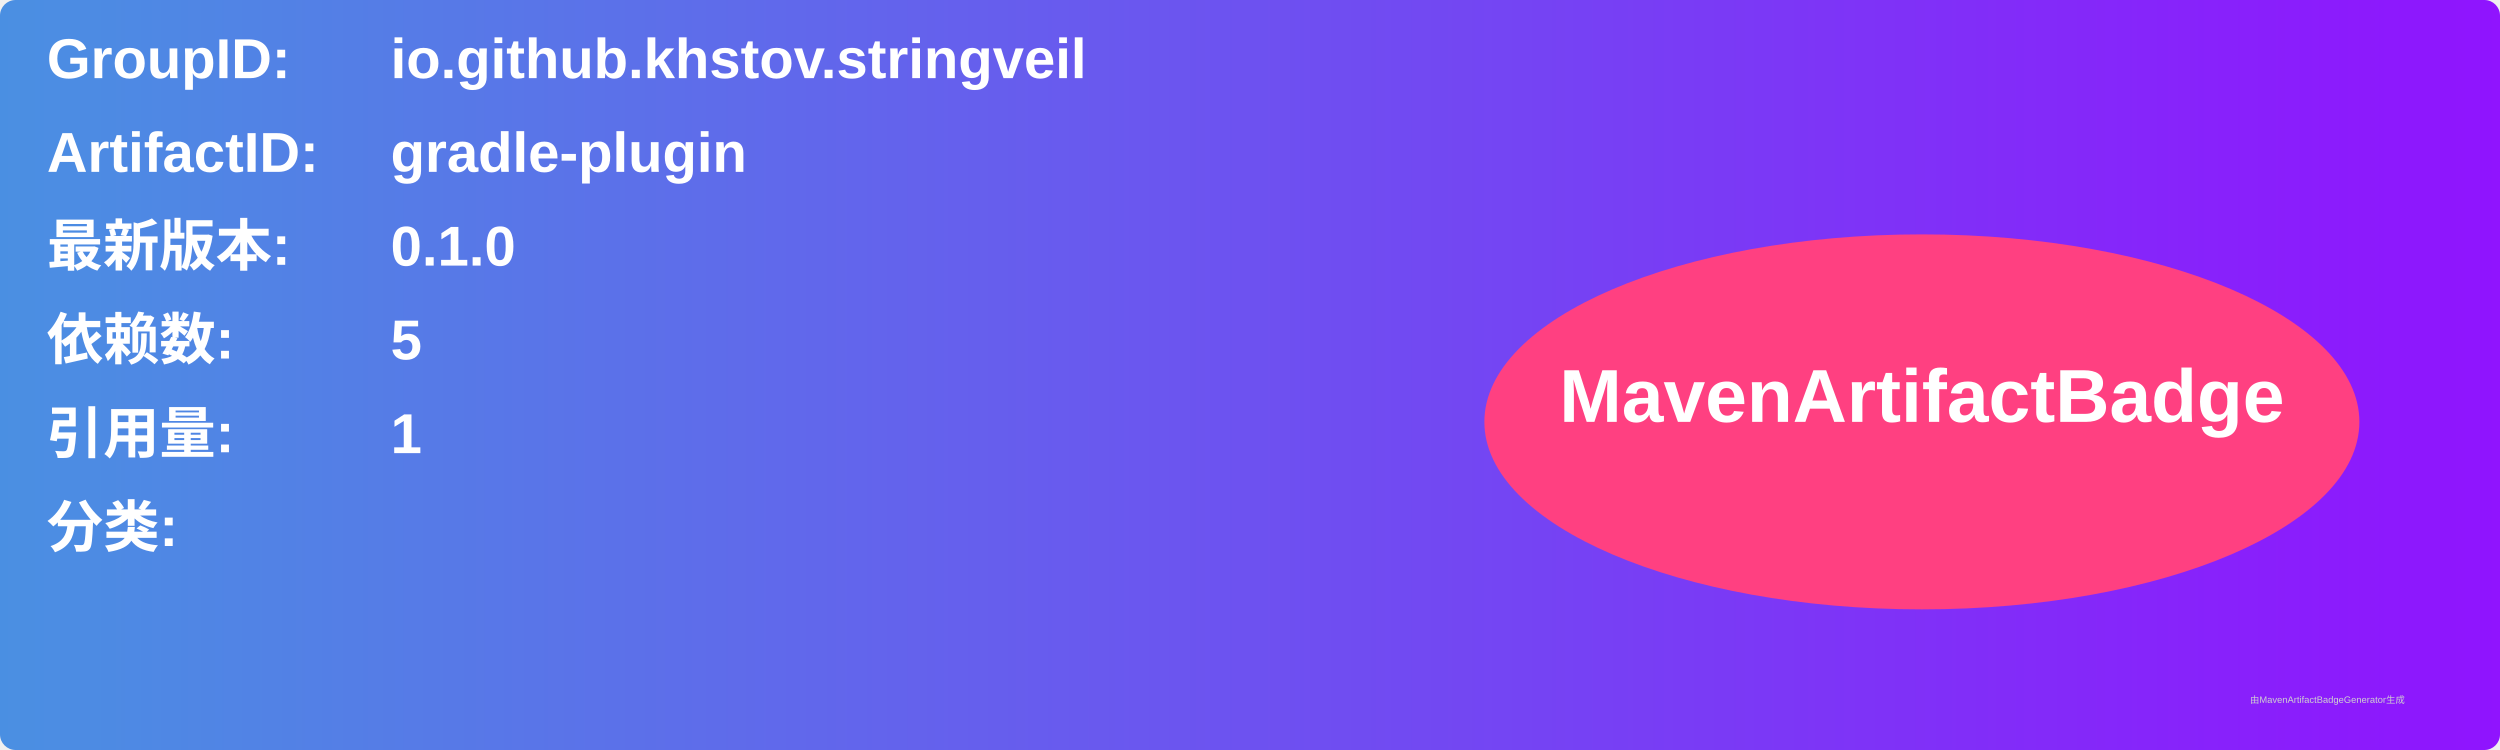
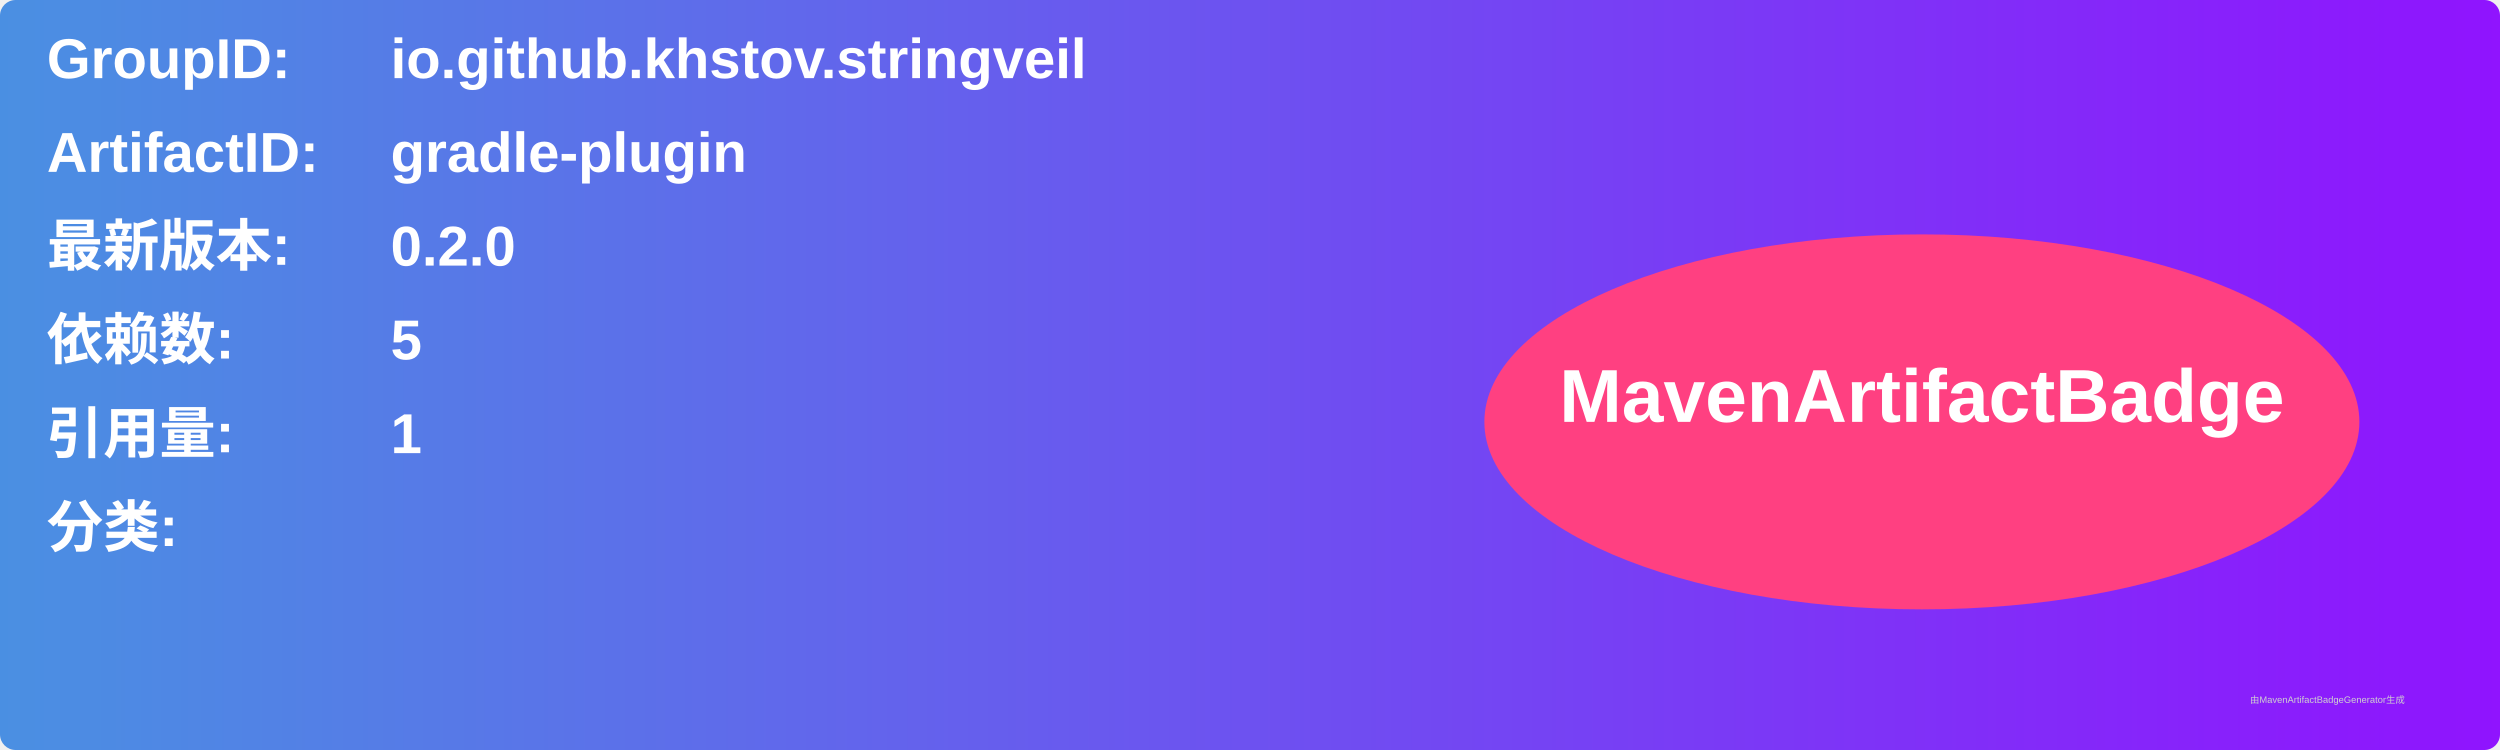
<svg xmlns="http://www.w3.org/2000/svg" width="800" height="240" viewBox="0 0 800 240">
  <linearGradient id="grad" x1="0%" y1="0%" x2="100%" y2="0%">
    <stop offset="0%" stop-color="#4a90e2" />
    <stop offset="100%" stop-color="#9013fe" />
  </linearGradient>
  <rect width="100%" height="100%" rx="5" ry="5" fill="url(#grad)" />
  <g transform="translate(15, 15)">
    <text x="0" y="10" font-family="Arial" font-size="18" fill="white" font-weight="bold" width="260">GroupID:</text>
    <text x="110" y="10" font-family="Arial" font-size="18" fill="white" font-weight="bold" width="460">io.github.khstov.stringveil</text>
    <text x="0" y="40" font-family="Arial" font-size="18" fill="white" font-weight="bold" width="260">ArtifactID:</text>
    <text x="110" y="40" font-family="Arial" font-size="18" fill="white" font-weight="bold" width="460">gradle-plugin</text>
    <text x="0" y="70" font-family="Arial" font-size="18" fill="white" font-weight="bold">最新版本:</text>
    <text x="110" y="70" font-family="Arial" font-size="18" fill="white" font-weight="bold">
-       <tspan font-weight="bold">0.1.0</tspan>
+       <tspan font-weight="bold">0.2.0</tspan>
    </text>
    <text x="0" y="100" font-family="Arial" font-size="18" fill="white" font-weight="bold">依赖数: </text>
    <text x="110" y="100" font-family="Arial" font-size="18" fill="white">
      <tspan font-weight="bold">5</tspan>
    </text>
    <text x="0" y="130" font-family="Arial" font-size="18" fill="white" font-weight="bold">引用量: </text>
    <text x="110" y="130" font-family="Arial" font-size="18" fill="white">
      <tspan font-weight="bold">1</tspan>
    </text>
    <text x="0" y="160" font-family="Arial" font-size="18" fill="white" font-weight="bold">分类:</text>
    <text x="10" y="190" font-family="Arial" font-size="10" fill="white">
      <tspan font-weight="bold" />
    </text>
    <ellipse cx="600" cy="120" rx="140" ry="60" fill="#ff4081" />
    <text x="600" y="120" text-anchor="middle" font-family="Arial" font-size="24" fill="white" font-weight="bold">MavenArtifactBadge</text>
  </g>
  <text x="720" y="225" font-family="Arial" font-size="3" fill="#d0d0d0">由MavenArtifactBadgeGenerator生成</text>
</svg>
